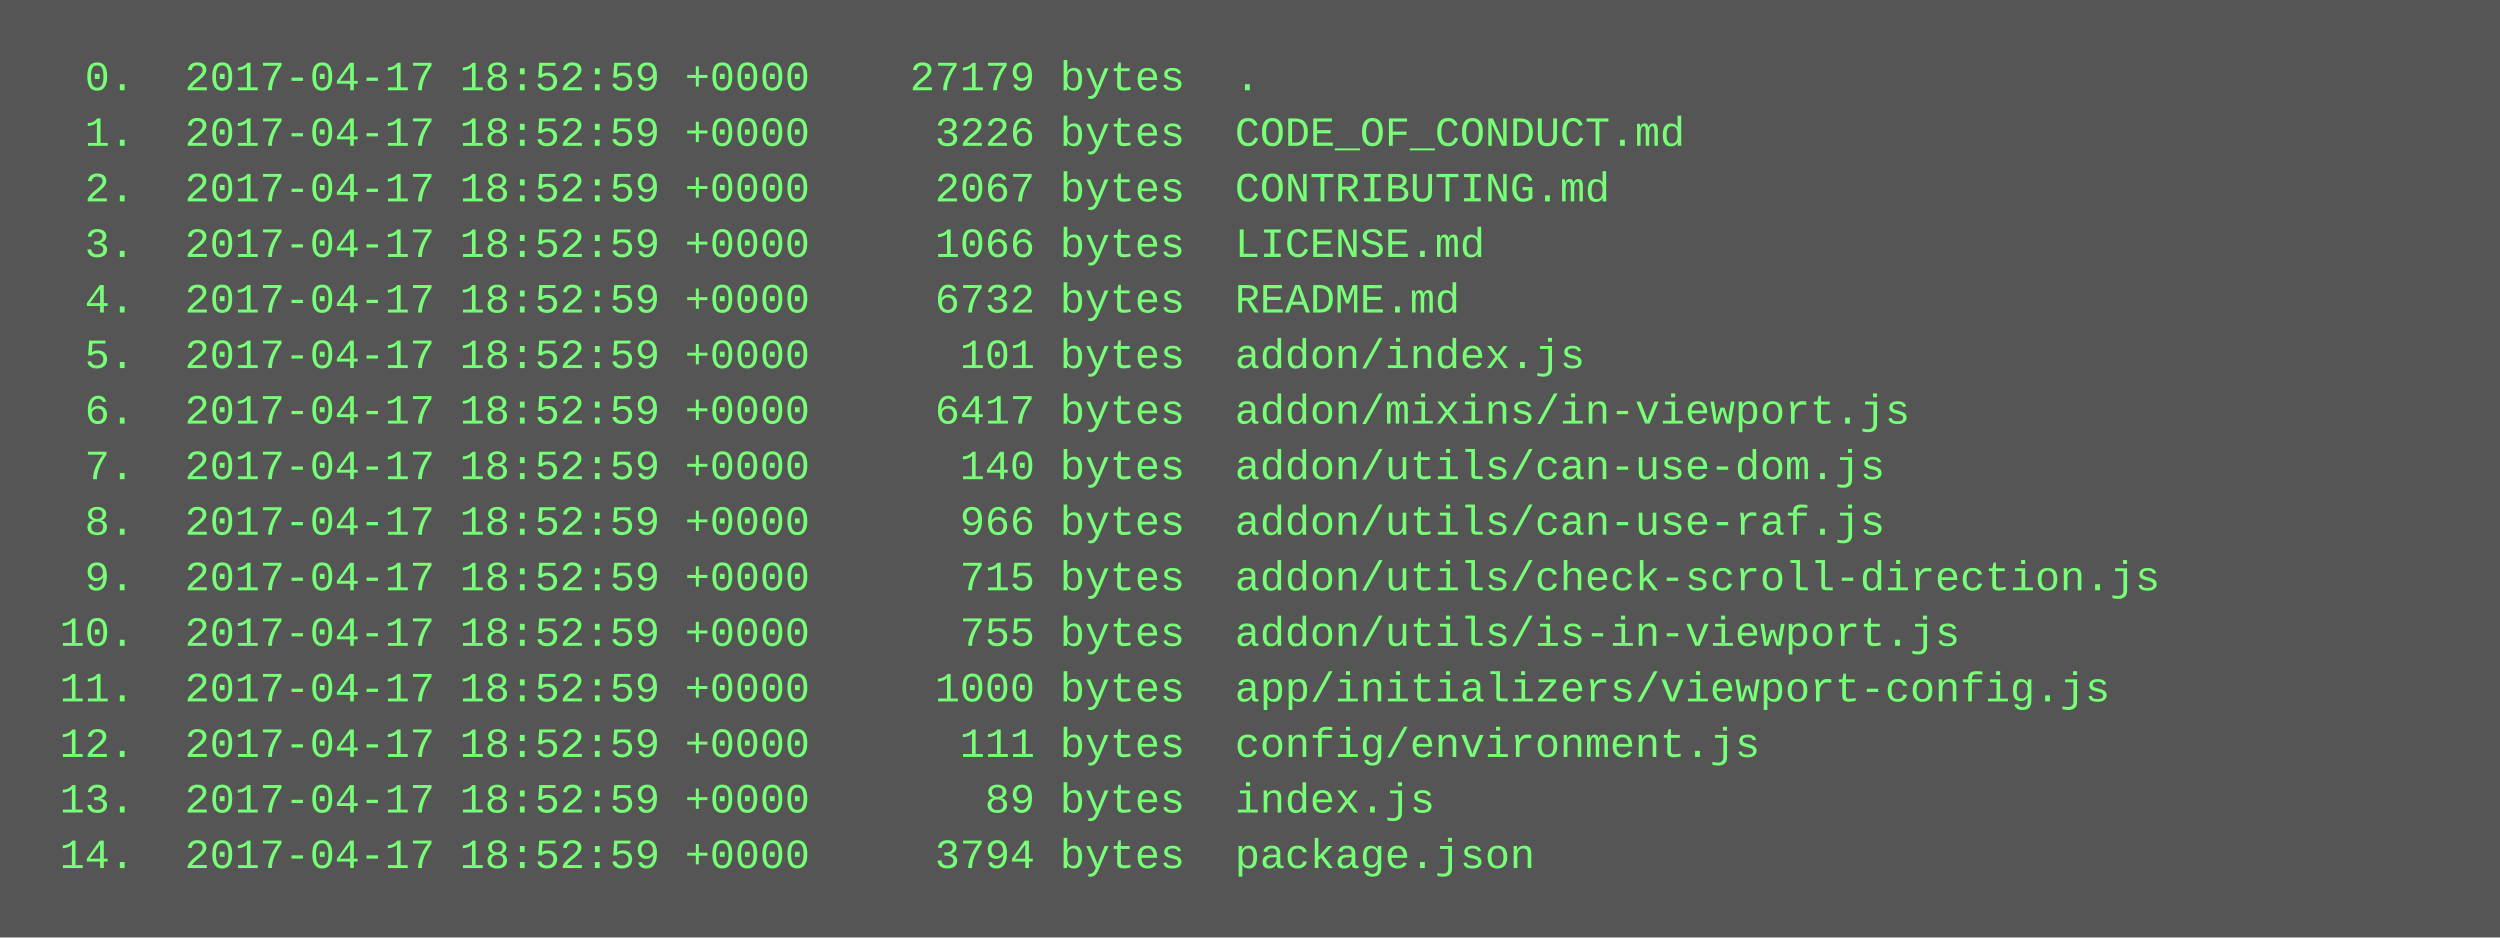
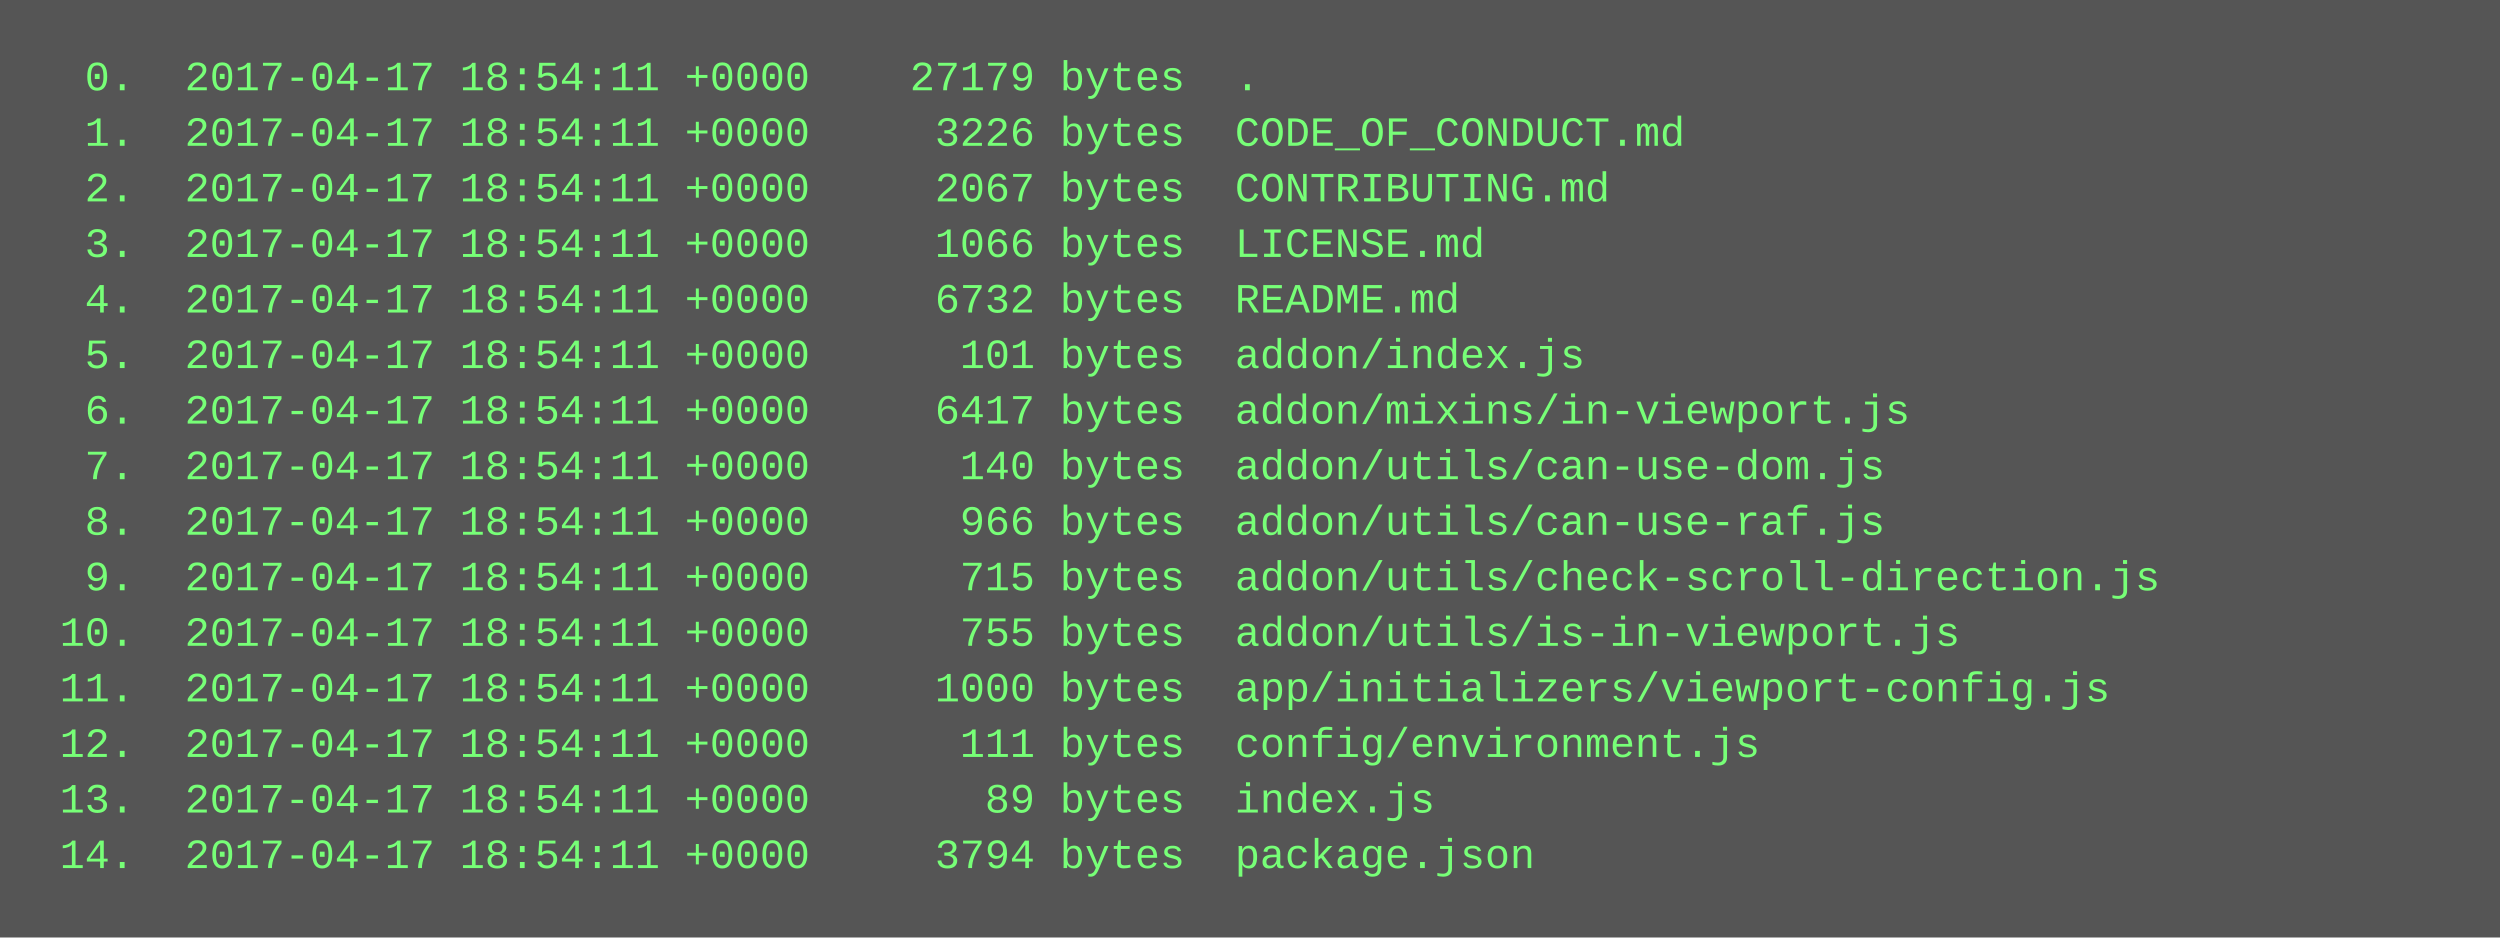
<svg xmlns="http://www.w3.org/2000/svg" height="270" width="720">
  <rect height="270" fill="#555" width="720" />
  <text fill="#7f7" font-family="Courier New" font-size="12" xml:space="preserve">
-     <tspan x="10" y="26">  0.  2017-04-17 18:52:59 +0000    27179 bytes  .</tspan>
-     <tspan x="10" y="42">  1.  2017-04-17 18:52:59 +0000     3226 bytes  CODE_OF_CONDUCT.md</tspan>
-     <tspan x="10" y="58">  2.  2017-04-17 18:52:59 +0000     2067 bytes  CONTRIBUTING.md</tspan>
-     <tspan x="10" y="74">  3.  2017-04-17 18:52:59 +0000     1066 bytes  LICENSE.md</tspan>
-     <tspan x="10" y="90">  4.  2017-04-17 18:52:59 +0000     6732 bytes  README.md</tspan>
-     <tspan x="10" y="106">  5.  2017-04-17 18:52:59 +0000      101 bytes  addon/index.js</tspan>
-     <tspan x="10" y="122">  6.  2017-04-17 18:52:59 +0000     6417 bytes  addon/mixins/in-viewport.js</tspan>
-     <tspan x="10" y="138">  7.  2017-04-17 18:52:59 +0000      140 bytes  addon/utils/can-use-dom.js</tspan>
-     <tspan x="10" y="154">  8.  2017-04-17 18:52:59 +0000      966 bytes  addon/utils/can-use-raf.js</tspan>
-     <tspan x="10" y="170">  9.  2017-04-17 18:52:59 +0000      715 bytes  addon/utils/check-scroll-direction.js</tspan>
-     <tspan x="10" y="186"> 10.  2017-04-17 18:52:59 +0000      755 bytes  addon/utils/is-in-viewport.js</tspan>
-     <tspan x="10" y="202"> 11.  2017-04-17 18:52:59 +0000     1000 bytes  app/initializers/viewport-config.js</tspan>
-     <tspan x="10" y="218"> 12.  2017-04-17 18:52:59 +0000      111 bytes  config/environment.js</tspan>
-     <tspan x="10" y="234"> 13.  2017-04-17 18:52:59 +0000       89 bytes  index.js</tspan>
-     <tspan x="10" y="250"> 14.  2017-04-17 18:52:59 +0000     3794 bytes  package.json</tspan>
+     <tspan x="10" y="26">  0.  2017-04-17 18:54:11 +0000    27179 bytes  .</tspan>
+     <tspan x="10" y="42">  1.  2017-04-17 18:54:11 +0000     3226 bytes  CODE_OF_CONDUCT.md</tspan>
+     <tspan x="10" y="58">  2.  2017-04-17 18:54:11 +0000     2067 bytes  CONTRIBUTING.md</tspan>
+     <tspan x="10" y="74">  3.  2017-04-17 18:54:11 +0000     1066 bytes  LICENSE.md</tspan>
+     <tspan x="10" y="90">  4.  2017-04-17 18:54:11 +0000     6732 bytes  README.md</tspan>
+     <tspan x="10" y="106">  5.  2017-04-17 18:54:11 +0000      101 bytes  addon/index.js</tspan>
+     <tspan x="10" y="122">  6.  2017-04-17 18:54:11 +0000     6417 bytes  addon/mixins/in-viewport.js</tspan>
+     <tspan x="10" y="138">  7.  2017-04-17 18:54:11 +0000      140 bytes  addon/utils/can-use-dom.js</tspan>
+     <tspan x="10" y="154">  8.  2017-04-17 18:54:11 +0000      966 bytes  addon/utils/can-use-raf.js</tspan>
+     <tspan x="10" y="170">  9.  2017-04-17 18:54:11 +0000      715 bytes  addon/utils/check-scroll-direction.js</tspan>
+     <tspan x="10" y="186"> 10.  2017-04-17 18:54:11 +0000      755 bytes  addon/utils/is-in-viewport.js</tspan>
+     <tspan x="10" y="202"> 11.  2017-04-17 18:54:11 +0000     1000 bytes  app/initializers/viewport-config.js</tspan>
+     <tspan x="10" y="218"> 12.  2017-04-17 18:54:11 +0000      111 bytes  config/environment.js</tspan>
+     <tspan x="10" y="234"> 13.  2017-04-17 18:54:11 +0000       89 bytes  index.js</tspan>
+     <tspan x="10" y="250"> 14.  2017-04-17 18:54:11 +0000     3794 bytes  package.json</tspan>
  </text>
</svg>
